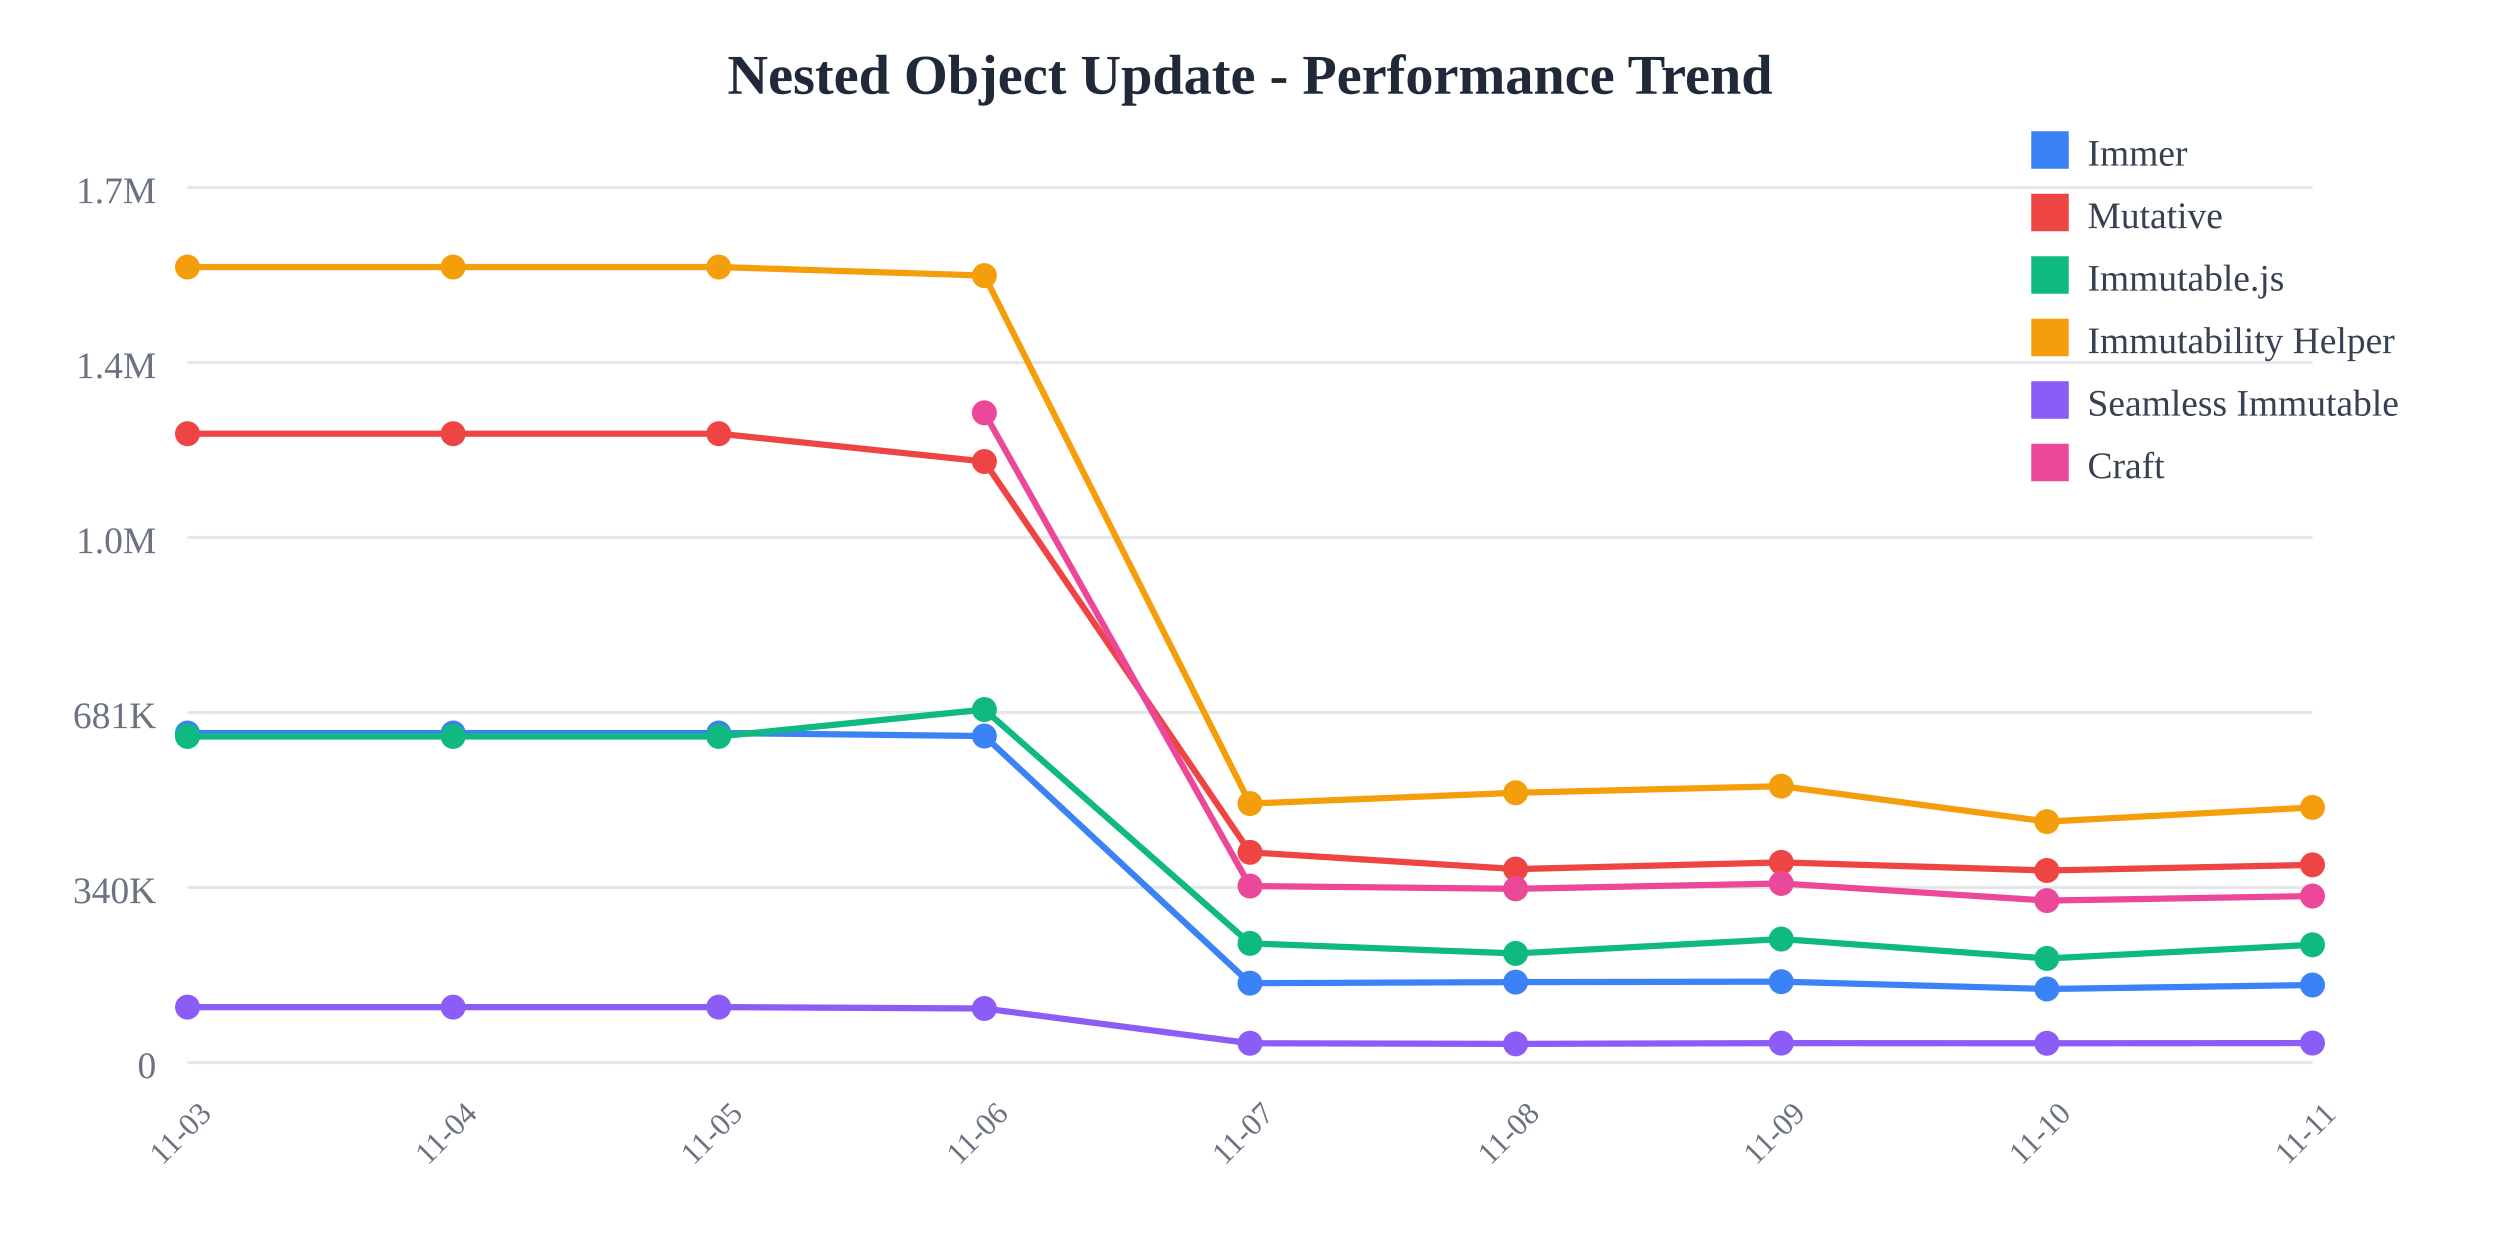
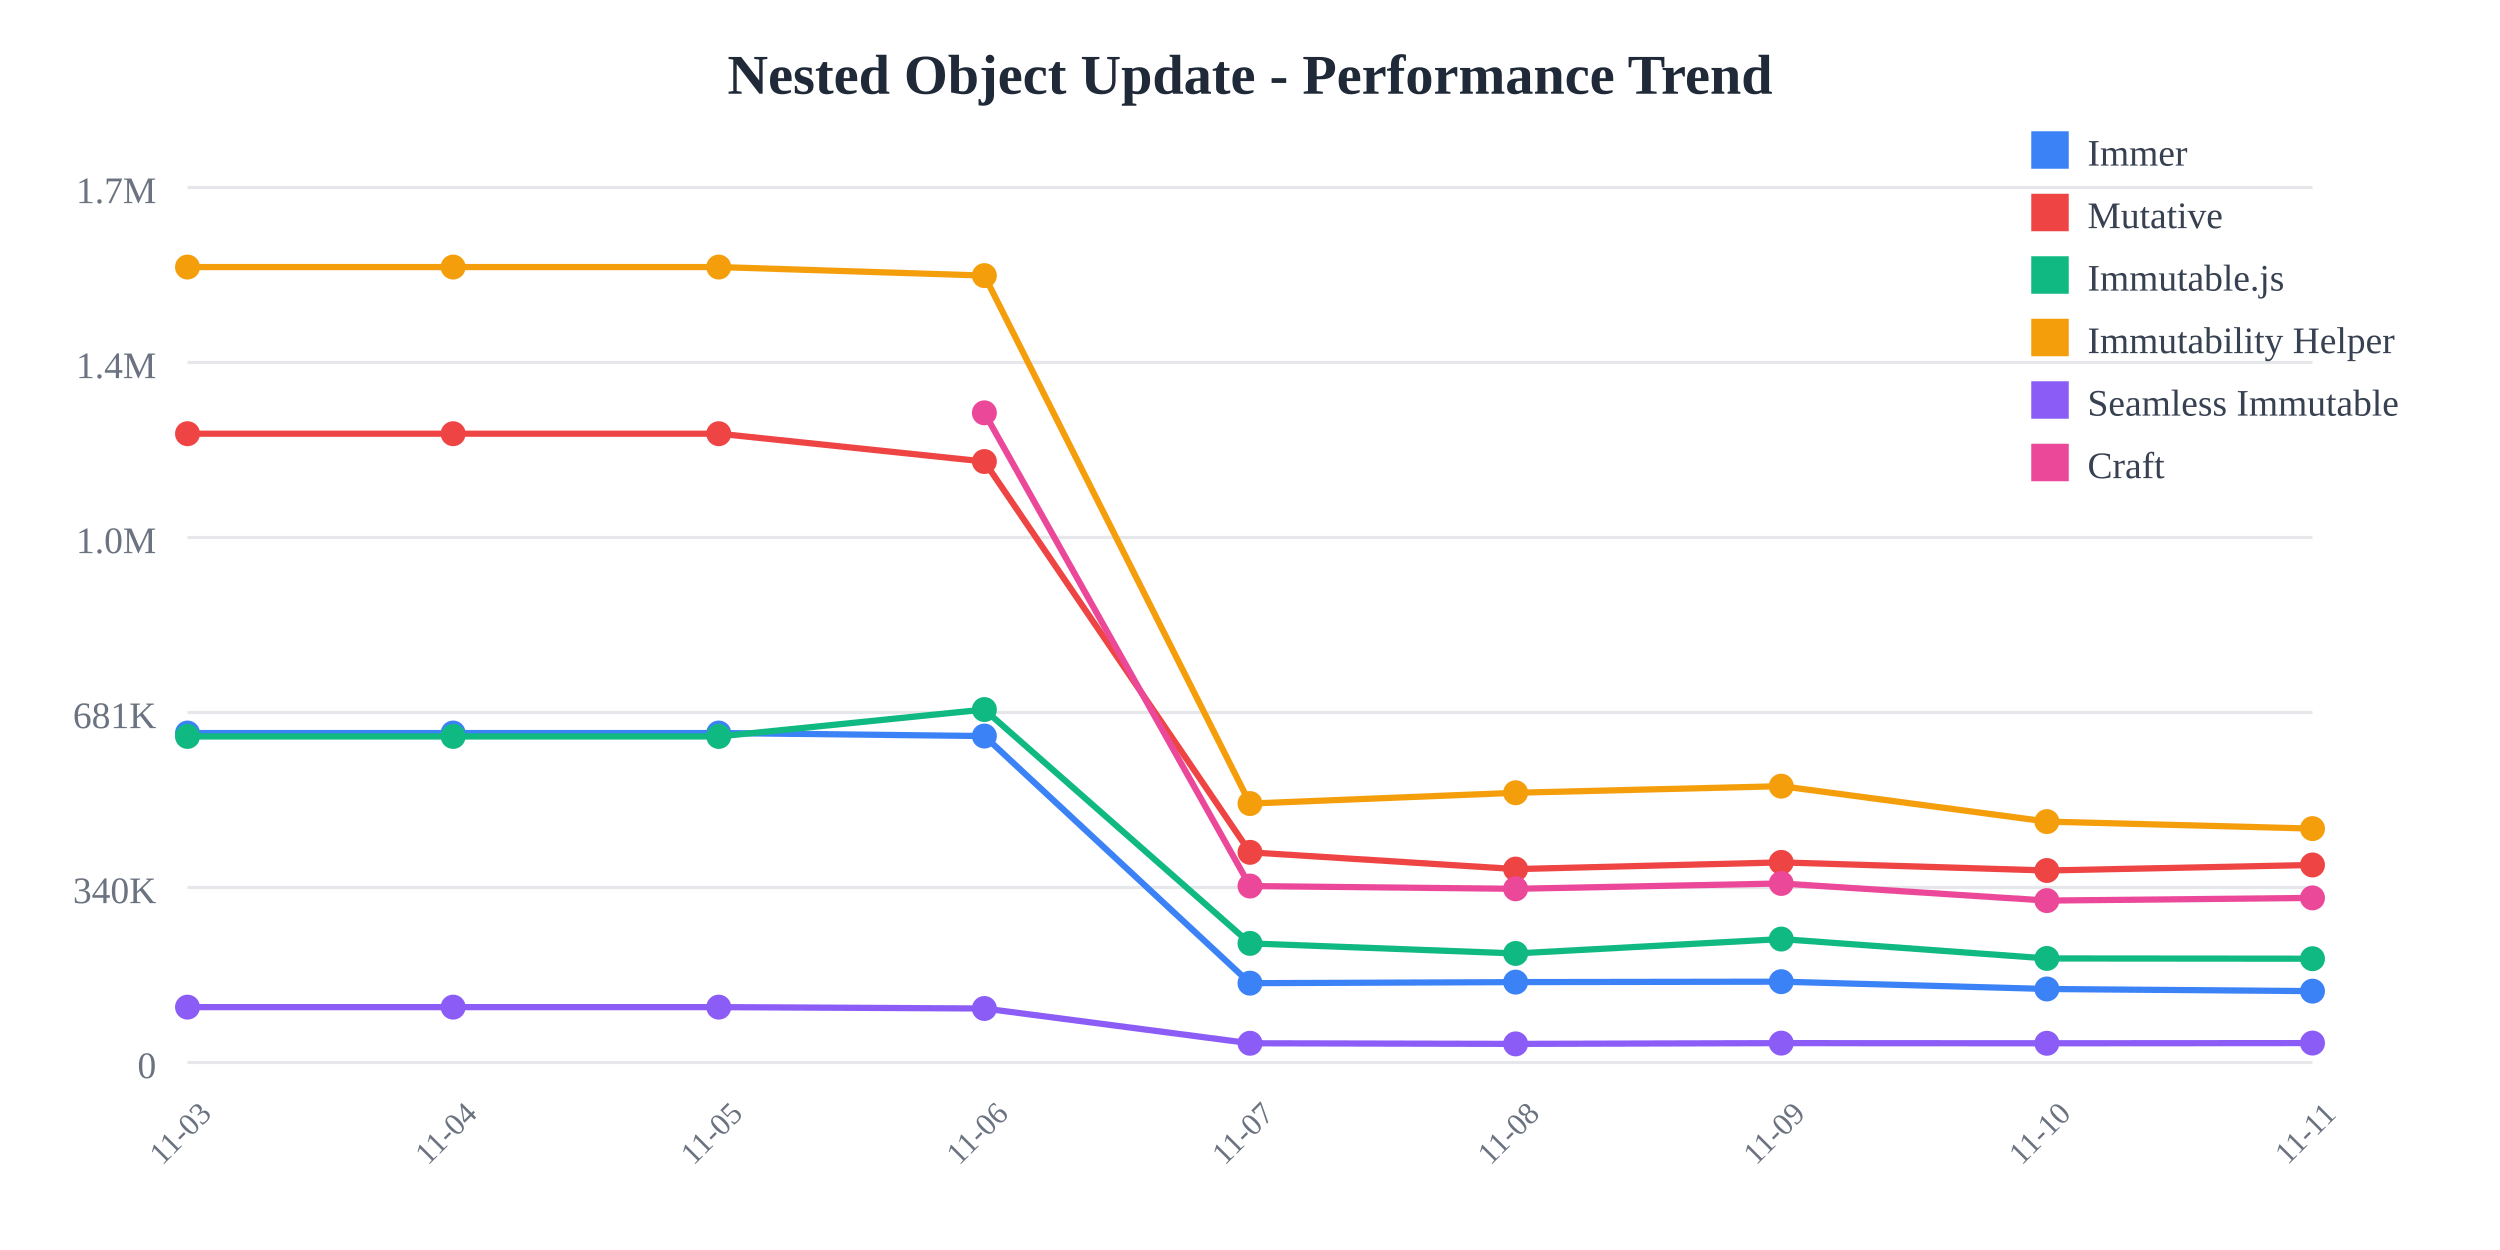
<svg xmlns="http://www.w3.org/2000/svg" width="800" height="400">
  <rect width="800" height="400" fill="white" />
  <text x="400" y="30" text-anchor="middle" font-size="18" font-weight="bold" fill="#1f2937">
    Nested Object Update - Performance Trend
  </text>
  <line x1="60" y1="60" x2="740" y2="60" stroke="#e5e7eb" stroke-width="1" />
  <text x="50" y="65" text-anchor="end" font-size="12" fill="#6b7280">
    1.7M
  </text>
  <line x1="60" y1="116" x2="740" y2="116" stroke="#e5e7eb" stroke-width="1" />
  <text x="50" y="121" text-anchor="end" font-size="12" fill="#6b7280">
    1.4M
  </text>
  <line x1="60" y1="172" x2="740" y2="172" stroke="#e5e7eb" stroke-width="1" />
  <text x="50" y="177" text-anchor="end" font-size="12" fill="#6b7280">
    1.0M
  </text>
  <line x1="60" y1="228" x2="740" y2="228" stroke="#e5e7eb" stroke-width="1" />
  <text x="50" y="233" text-anchor="end" font-size="12" fill="#6b7280">
    681K
  </text>
  <line x1="60" y1="284" x2="740" y2="284" stroke="#e5e7eb" stroke-width="1" />
  <text x="50" y="289" text-anchor="end" font-size="12" fill="#6b7280">
    340K
  </text>
  <line x1="60" y1="340" x2="740" y2="340" stroke="#e5e7eb" stroke-width="1" />
  <text x="50" y="345" text-anchor="end" font-size="12" fill="#6b7280">
    0
  </text>
  <text x="60" y="365" text-anchor="middle" font-size="10" fill="#6b7280" transform="rotate(-45, 60, 365)">
    11-03
  </text>
  <text x="145" y="365" text-anchor="middle" font-size="10" fill="#6b7280" transform="rotate(-45, 145, 365)">
    11-04
  </text>
  <text x="230" y="365" text-anchor="middle" font-size="10" fill="#6b7280" transform="rotate(-45, 230, 365)">
    11-05
  </text>
  <text x="315" y="365" text-anchor="middle" font-size="10" fill="#6b7280" transform="rotate(-45, 315, 365)">
    11-06
  </text>
  <text x="400" y="365" text-anchor="middle" font-size="10" fill="#6b7280" transform="rotate(-45, 400, 365)">
    11-07
  </text>
  <text x="485" y="365" text-anchor="middle" font-size="10" fill="#6b7280" transform="rotate(-45, 485, 365)">
    11-08
  </text>
  <text x="570" y="365" text-anchor="middle" font-size="10" fill="#6b7280" transform="rotate(-45, 570, 365)">
    11-09
  </text>
  <text x="655" y="365" text-anchor="middle" font-size="10" fill="#6b7280" transform="rotate(-45, 655, 365)">
    11-10
  </text>
  <text x="740" y="365" text-anchor="middle" font-size="10" fill="#6b7280" transform="rotate(-45, 740, 365)">
    11-11
  </text>
-   <polyline points="60,234.569 145,234.569 230,234.569 315,235.532 400,314.612 485,314.276 570,314.136 655,316.476 740,315.204" fill="none" stroke="#3b82f6" stroke-width="2" />
+   <polyline points="60,234.569 145,234.569 230,234.569 315,235.532 400,314.612 485,314.276 570,314.136 655,316.476 740,317.164" fill="none" stroke="#3b82f6" stroke-width="2" />
  <circle cx="60" cy="234.569" r="4" fill="#3b82f6" />
  <circle cx="145" cy="234.569" r="4" fill="#3b82f6" />
  <circle cx="230" cy="234.569" r="4" fill="#3b82f6" />
  <circle cx="315" cy="235.532" r="4" fill="#3b82f6" />
  <circle cx="400" cy="314.612" r="4" fill="#3b82f6" />
  <circle cx="485" cy="314.276" r="4" fill="#3b82f6" />
  <circle cx="570" cy="314.136" r="4" fill="#3b82f6" />
  <circle cx="655" cy="316.476" r="4" fill="#3b82f6" />
-   <circle cx="740" cy="315.204" r="4" fill="#3b82f6" />
-   <polyline points="60,138.784 145,138.784 230,138.784 315,147.689 400,272.747 485,278.109 570,275.964 655,278.56 740,276.757" fill="none" stroke="#ef4444" stroke-width="2" />
+   <circle cx="740" cy="317.164" r="4" fill="#3b82f6" />
+   <polyline points="60,138.784 145,138.784 230,138.784 315,147.689 400,272.747 485,278.109 570,275.964 655,278.56 740,276.792" fill="none" stroke="#ef4444" stroke-width="2" />
  <circle cx="60" cy="138.784" r="4" fill="#ef4444" />
  <circle cx="145" cy="138.784" r="4" fill="#ef4444" />
  <circle cx="230" cy="138.784" r="4" fill="#ef4444" />
  <circle cx="315" cy="147.689" r="4" fill="#ef4444" />
  <circle cx="400" cy="272.747" r="4" fill="#ef4444" />
  <circle cx="485" cy="278.109" r="4" fill="#ef4444" />
  <circle cx="570" cy="275.964" r="4" fill="#ef4444" />
  <circle cx="655" cy="278.56" r="4" fill="#ef4444" />
-   <circle cx="740" cy="276.757" r="4" fill="#ef4444" />
-   <polyline points="60,235.663 145,235.663 230,235.663 315,227.051 400,301.884 485,305.105 570,300.5 655,306.702 740,302.338" fill="none" stroke="#10b981" stroke-width="2" />
+   <circle cx="740" cy="276.792" r="4" fill="#ef4444" />
+   <polyline points="60,235.663 145,235.663 230,235.663 315,227.051 400,301.884 485,305.105 570,300.5 655,306.702 740,306.787" fill="none" stroke="#10b981" stroke-width="2" />
  <circle cx="60" cy="235.663" r="4" fill="#10b981" />
  <circle cx="145" cy="235.663" r="4" fill="#10b981" />
  <circle cx="230" cy="235.663" r="4" fill="#10b981" />
  <circle cx="315" cy="227.051" r="4" fill="#10b981" />
  <circle cx="400" cy="301.884" r="4" fill="#10b981" />
  <circle cx="485" cy="305.105" r="4" fill="#10b981" />
  <circle cx="570" cy="300.5" r="4" fill="#10b981" />
  <circle cx="655" cy="306.702" r="4" fill="#10b981" />
-   <circle cx="740" cy="302.338" r="4" fill="#10b981" />
-   <polyline points="60,85.455 145,85.455 230,85.455 315,88.191 400,257.135 485,253.682 570,251.572 655,262.908 740,258.372" fill="none" stroke="#f59e0b" stroke-width="2" />
+   <circle cx="740" cy="306.787" r="4" fill="#10b981" />
+   <polyline points="60,85.455 145,85.455 230,85.455 315,88.191 400,257.135 485,253.682 570,251.572 655,262.908 740,265.153" fill="none" stroke="#f59e0b" stroke-width="2" />
  <circle cx="60" cy="85.455" r="4" fill="#f59e0b" />
  <circle cx="145" cy="85.455" r="4" fill="#f59e0b" />
  <circle cx="230" cy="85.455" r="4" fill="#f59e0b" />
  <circle cx="315" cy="88.191" r="4" fill="#f59e0b" />
  <circle cx="400" cy="257.135" r="4" fill="#f59e0b" />
  <circle cx="485" cy="253.682" r="4" fill="#f59e0b" />
  <circle cx="570" cy="251.572" r="4" fill="#f59e0b" />
  <circle cx="655" cy="262.908" r="4" fill="#f59e0b" />
-   <circle cx="740" cy="258.372" r="4" fill="#f59e0b" />
-   <polyline points="60,322.281 145,322.281 230,322.281 315,322.72 400,333.842 485,334.044 570,333.801 655,333.853 740,333.788" fill="none" stroke="#8b5cf6" stroke-width="2" />
+   <circle cx="740" cy="265.153" r="4" fill="#f59e0b" />
+   <polyline points="60,322.281 145,322.281 230,322.281 315,322.72 400,333.842 485,334.044 570,333.801 655,333.853 740,333.787" fill="none" stroke="#8b5cf6" stroke-width="2" />
  <circle cx="60" cy="322.281" r="4" fill="#8b5cf6" />
  <circle cx="145" cy="322.281" r="4" fill="#8b5cf6" />
  <circle cx="230" cy="322.281" r="4" fill="#8b5cf6" />
  <circle cx="315" cy="322.72" r="4" fill="#8b5cf6" />
  <circle cx="400" cy="333.842" r="4" fill="#8b5cf6" />
  <circle cx="485" cy="334.044" r="4" fill="#8b5cf6" />
  <circle cx="570" cy="333.801" r="4" fill="#8b5cf6" />
  <circle cx="655" cy="333.853" r="4" fill="#8b5cf6" />
-   <circle cx="740" cy="333.788" r="4" fill="#8b5cf6" />
-   <polyline points="315,132.105 400,283.534 485,284.42 570,282.709 655,288.187 740,286.729" fill="none" stroke="#ec4899" stroke-width="2" />
+   <circle cx="740" cy="333.787" r="4" fill="#8b5cf6" />
+   <polyline points="315,132.105 400,283.534 485,284.42 570,282.709 655,288.187 740,287.326" fill="none" stroke="#ec4899" stroke-width="2" />
  <circle cx="315" cy="132.105" r="4" fill="#ec4899" />
  <circle cx="400" cy="283.534" r="4" fill="#ec4899" />
  <circle cx="485" cy="284.42" r="4" fill="#ec4899" />
  <circle cx="570" cy="282.709" r="4" fill="#ec4899" />
  <circle cx="655" cy="288.187" r="4" fill="#ec4899" />
-   <circle cx="740" cy="286.729" r="4" fill="#ec4899" />
+   <circle cx="740" cy="287.326" r="4" fill="#ec4899" />
  <rect x="650" y="42" width="12" height="12" fill="#3b82f6" />
  <text x="668" y="53" font-size="12" fill="#374151">Immer</text>
  <rect x="650" y="62" width="12" height="12" fill="#ef4444" />
  <text x="668" y="73" font-size="12" fill="#374151">Mutative</text>
  <rect x="650" y="82" width="12" height="12" fill="#10b981" />
  <text x="668" y="93" font-size="12" fill="#374151">Immutable.js</text>
  <rect x="650" y="102" width="12" height="12" fill="#f59e0b" />
  <text x="668" y="113" font-size="12" fill="#374151">Immutability Helper</text>
  <rect x="650" y="122" width="12" height="12" fill="#8b5cf6" />
  <text x="668" y="133" font-size="12" fill="#374151">Seamless Immutable</text>
  <rect x="650" y="142" width="12" height="12" fill="#ec4899" />
  <text x="668" y="153" font-size="12" fill="#374151">Craft</text>
</svg>
